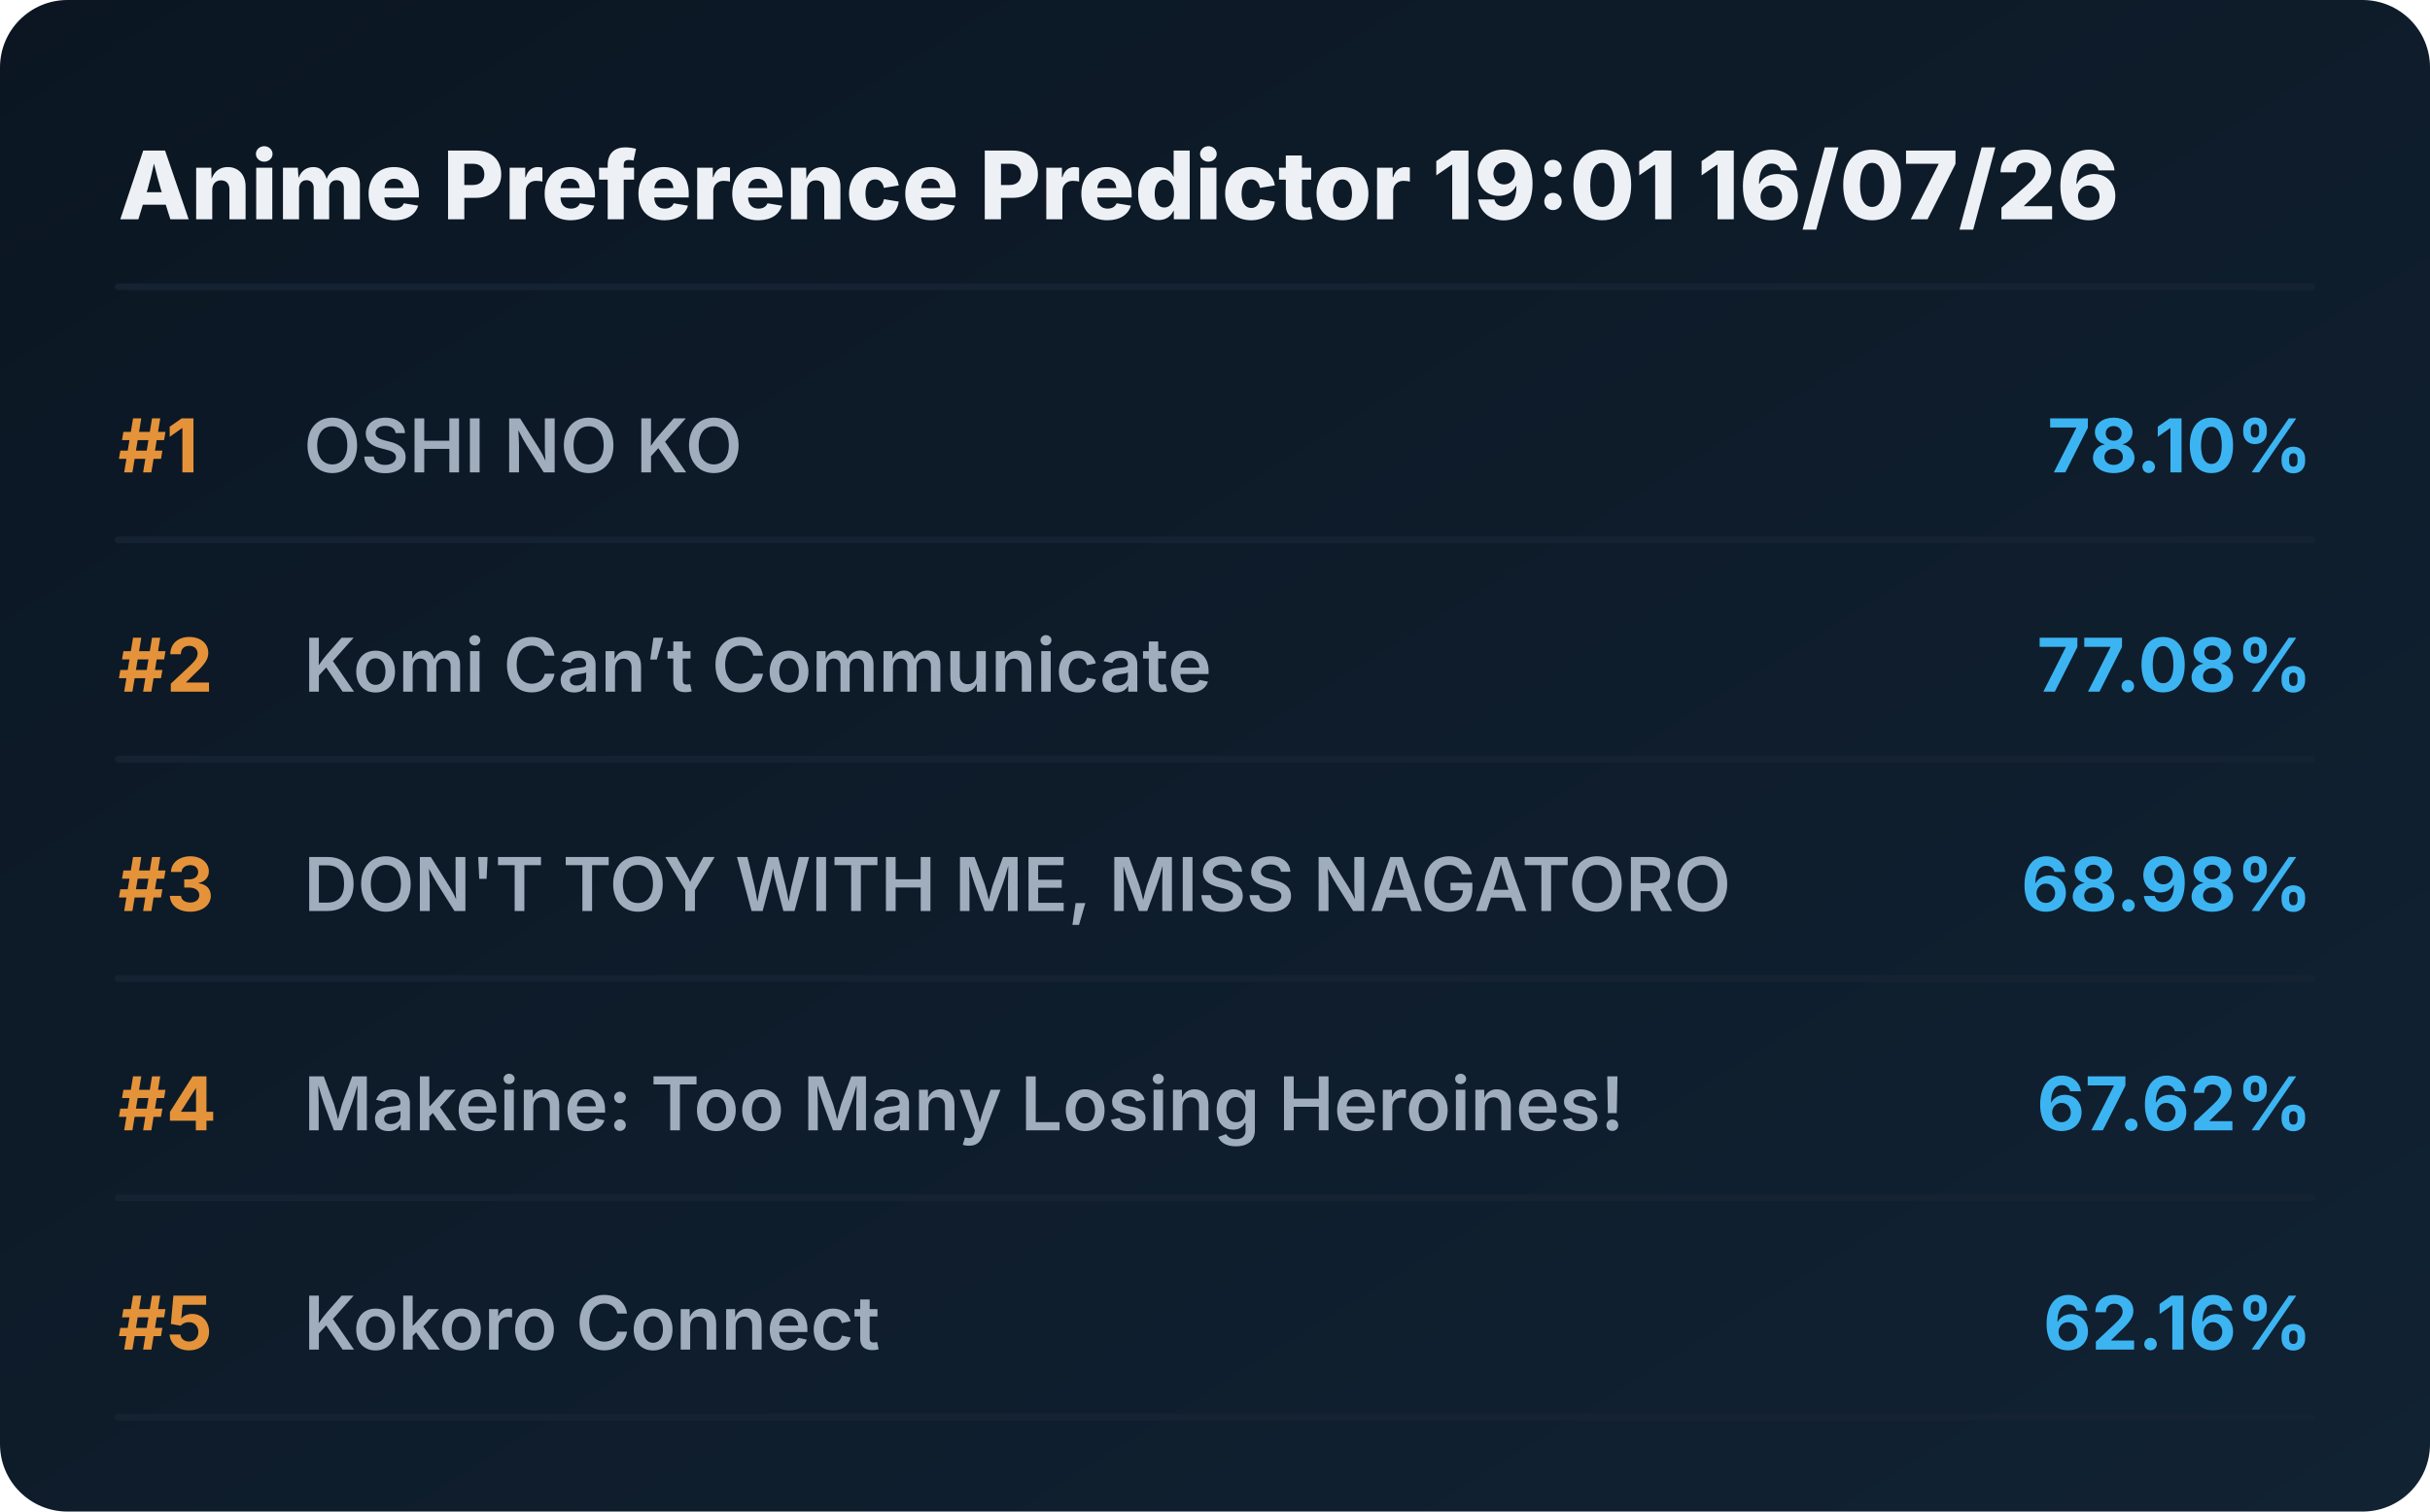
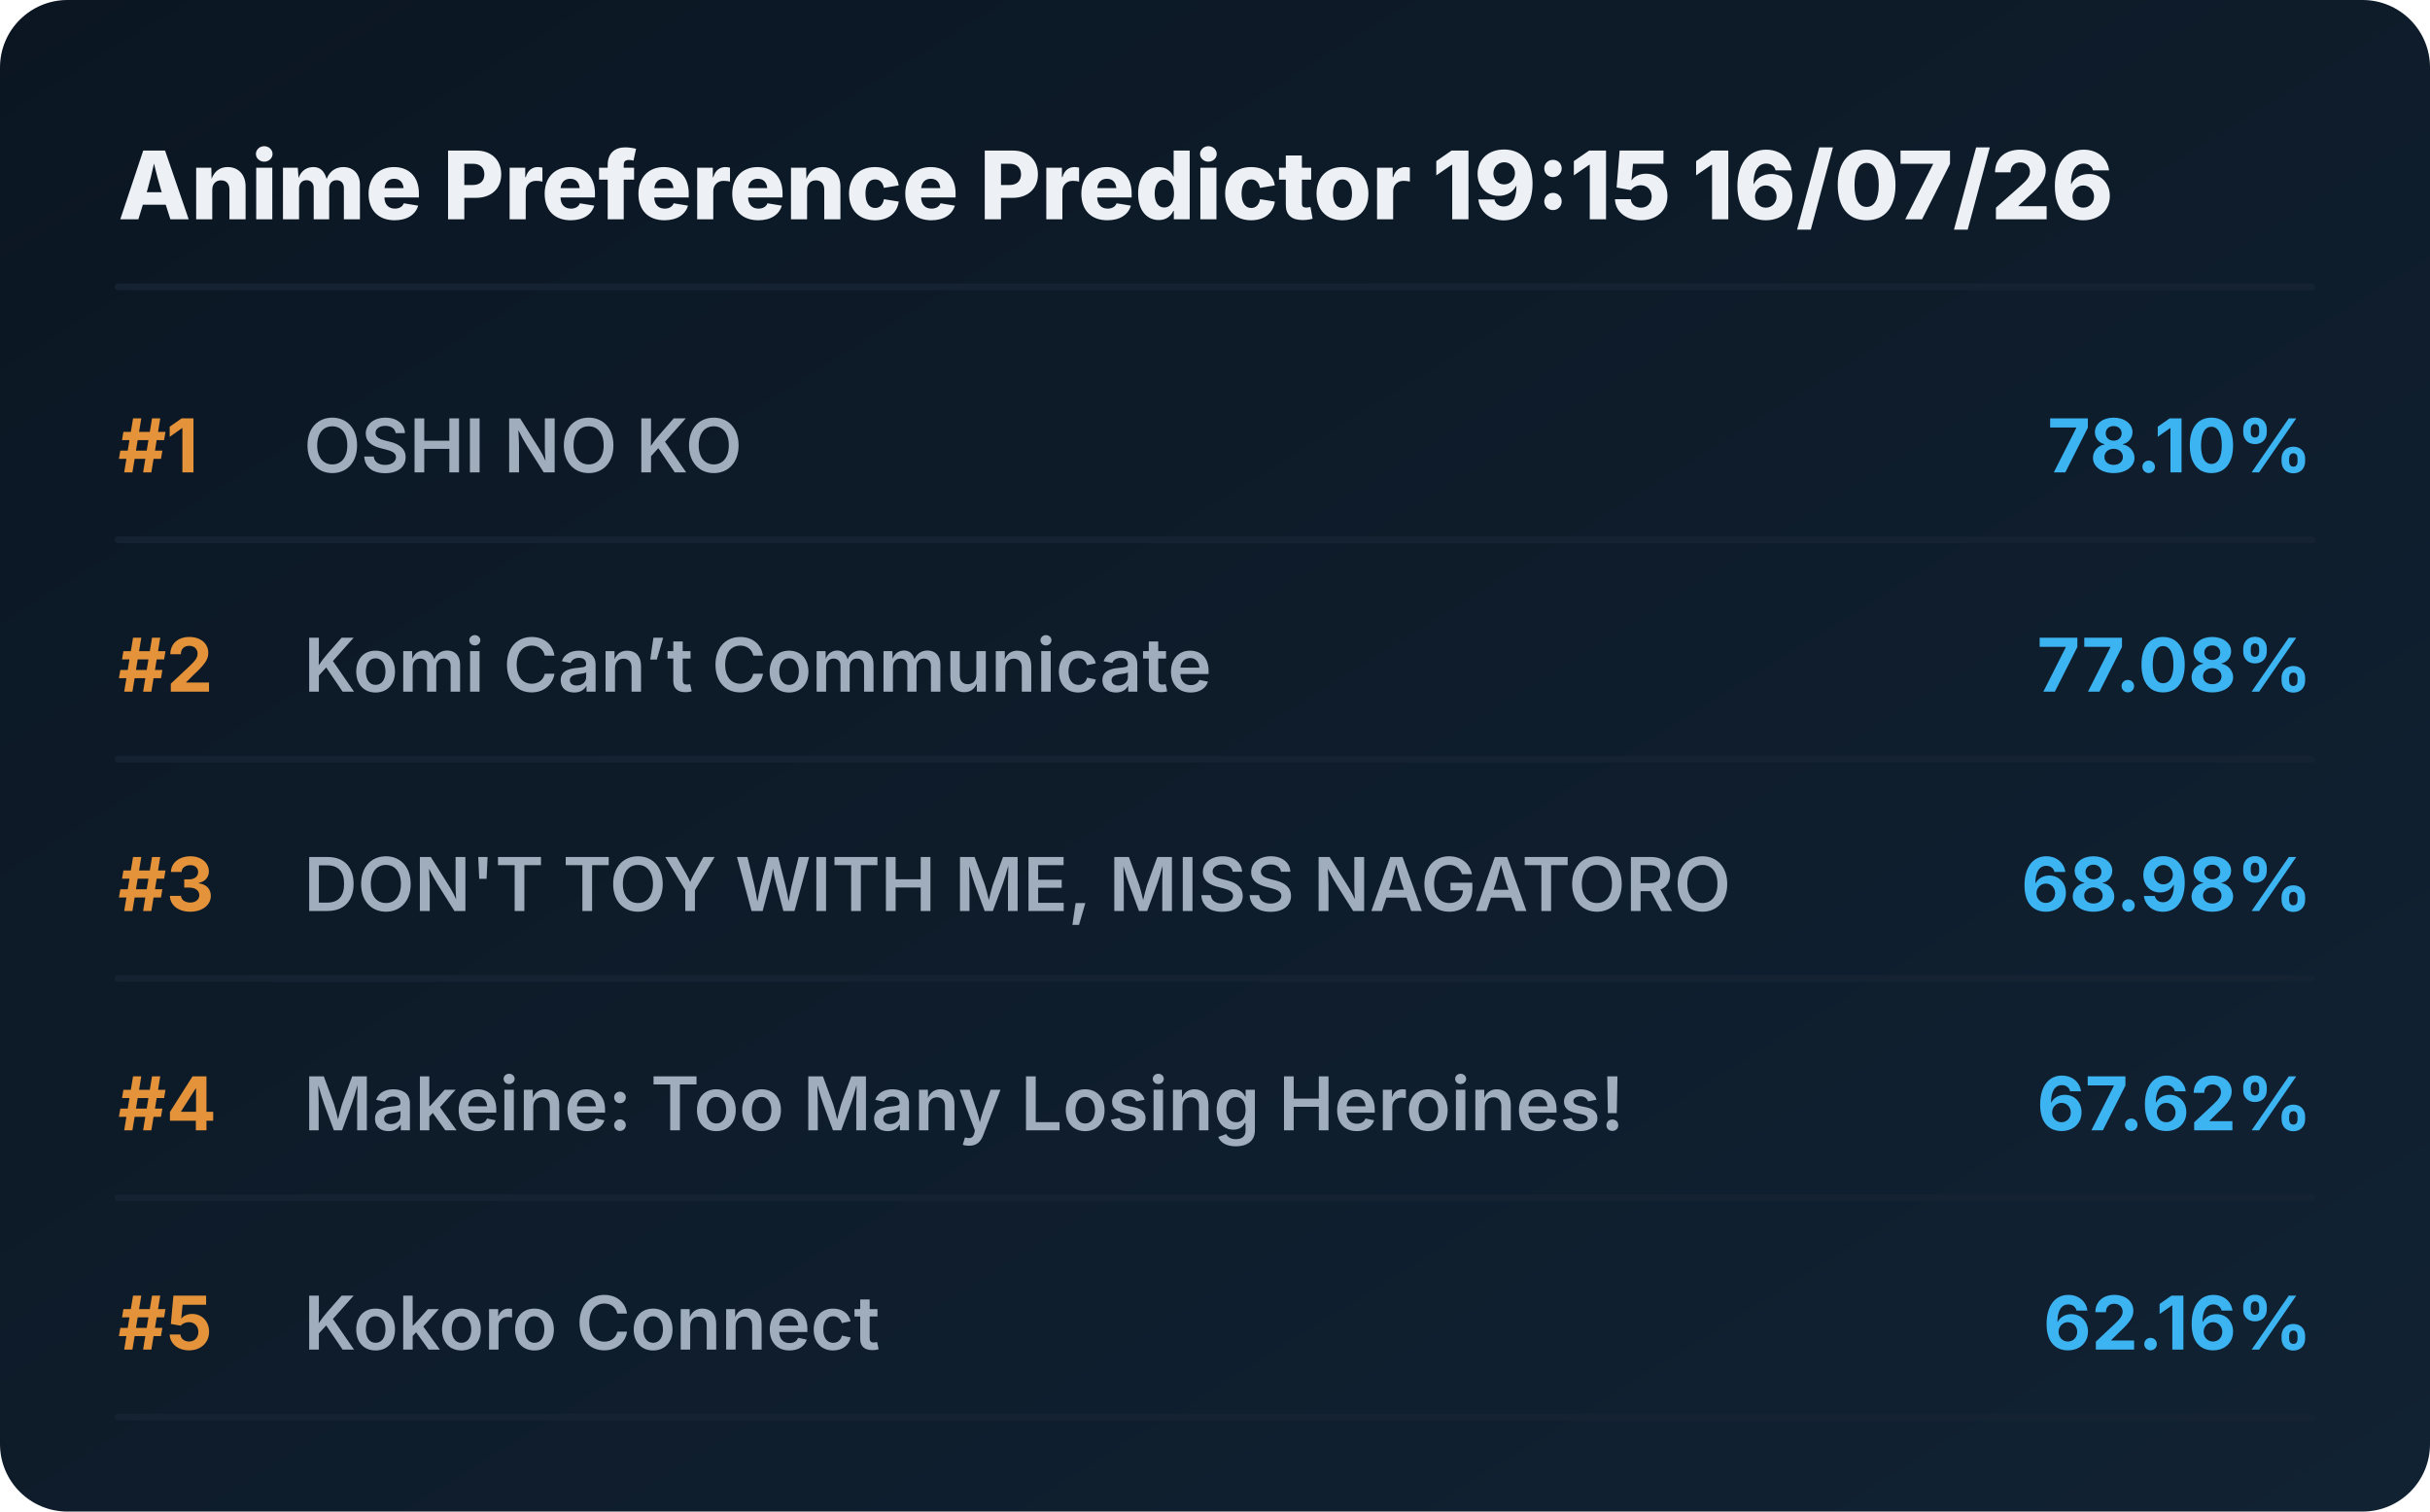
<svg xmlns="http://www.w3.org/2000/svg" viewBox="0 0 720 448" preserveAspectRatio="xMidYMid meet" style="width: 100%; height: auto; max-width: 720px;">
  <defs>
    <linearGradient id="boxGrad" x1="0%" y1="0%" x2="100%" y2="100%">
      <stop offset="0%" stop-color="#0b1622" />
      <stop offset="100%" stop-color="#112233" />
    </linearGradient>
    <clipPath id="titleClip">
      <rect x="90" y="0" width="510" height="100%" />
    </clipPath>
  </defs>
  <style>
    .bg { fill: url(#boxGrad); rx: 20px; }
    .header { font-family: 'Overpass', 'Inter', system-ui, sans-serif; font-weight: 800; font-size: 28px; fill: #edf1f5; }
    .rank { font-family: 'Overpass', 'Inter', system-ui, sans-serif; font-weight: 700; font-size: 22px; fill: #e5933a; }
    .title { font-family: 'Overpass', 'Inter', system-ui, sans-serif; font-weight: 600; font-size: 22px; fill: #9fadbd; }
    .score { font-family: 'Overpass', 'Inter', system-ui, sans-serif; font-weight: 700; font-size: 22px; fill: #3db4f2; }
    .line { stroke: #152232; stroke-width: 2; stroke-linecap: round; }
  </style>
  <rect class="bg" width="720" height="448" />
-   <text x="35" y="65" class="header">Anime Preference Predictor 19:01 16/07/26</text>
+   <text x="35" y="65" class="header">Anime Preference Predictor 19:15 16/07/26</text>
  <line x1="35" y1="85" x2="685" y2="85" class="line" />
  <g transform="translate(0, 0)">
    <text x="35" y="140" class="rank">#1</text>
    <text x="90" y="140" class="title">OSHI NO KO</text>
    <text x="685" y="140" class="score" text-anchor="end">78.10%</text>
    <line x1="35" y1="160" x2="685" y2="160" class="line" />
  </g>
  <g transform="translate(0, 65)">
    <text x="35" y="140" class="rank">#2</text>
    <text x="90" y="140" class="title">Komi Can’t Communicate</text>
    <text x="685" y="140" class="score" text-anchor="end">77.08%</text>
    <line x1="35" y1="160" x2="685" y2="160" class="line" />
  </g>
  <g transform="translate(0, 130)">
    <text x="35" y="140" class="rank">#3</text>
    <text x="90" y="140" class="title">DON'T TOY WITH ME, MISS NAGATORO</text>
    <text x="685" y="140" class="score" text-anchor="end">68.98%</text>
    <line x1="35" y1="160" x2="685" y2="160" class="line" />
  </g>
  <g transform="translate(0, 195)">
    <text x="35" y="140" class="rank">#4</text>
    <text x="90" y="140" class="title">Makeine: Too Many Losing Heroines!</text>
    <text x="685" y="140" class="score" text-anchor="end">67.62%</text>
    <line x1="35" y1="160" x2="685" y2="160" class="line" />
  </g>
  <g transform="translate(0, 260)">
    <text x="35" y="140" class="rank">#5</text>
    <text x="90" y="140" class="title">Kokoro Connect</text>
    <text x="685" y="140" class="score" text-anchor="end">62.16%</text>
    <line x1="35" y1="160" x2="685" y2="160" class="line" />
  </g>
</svg>
